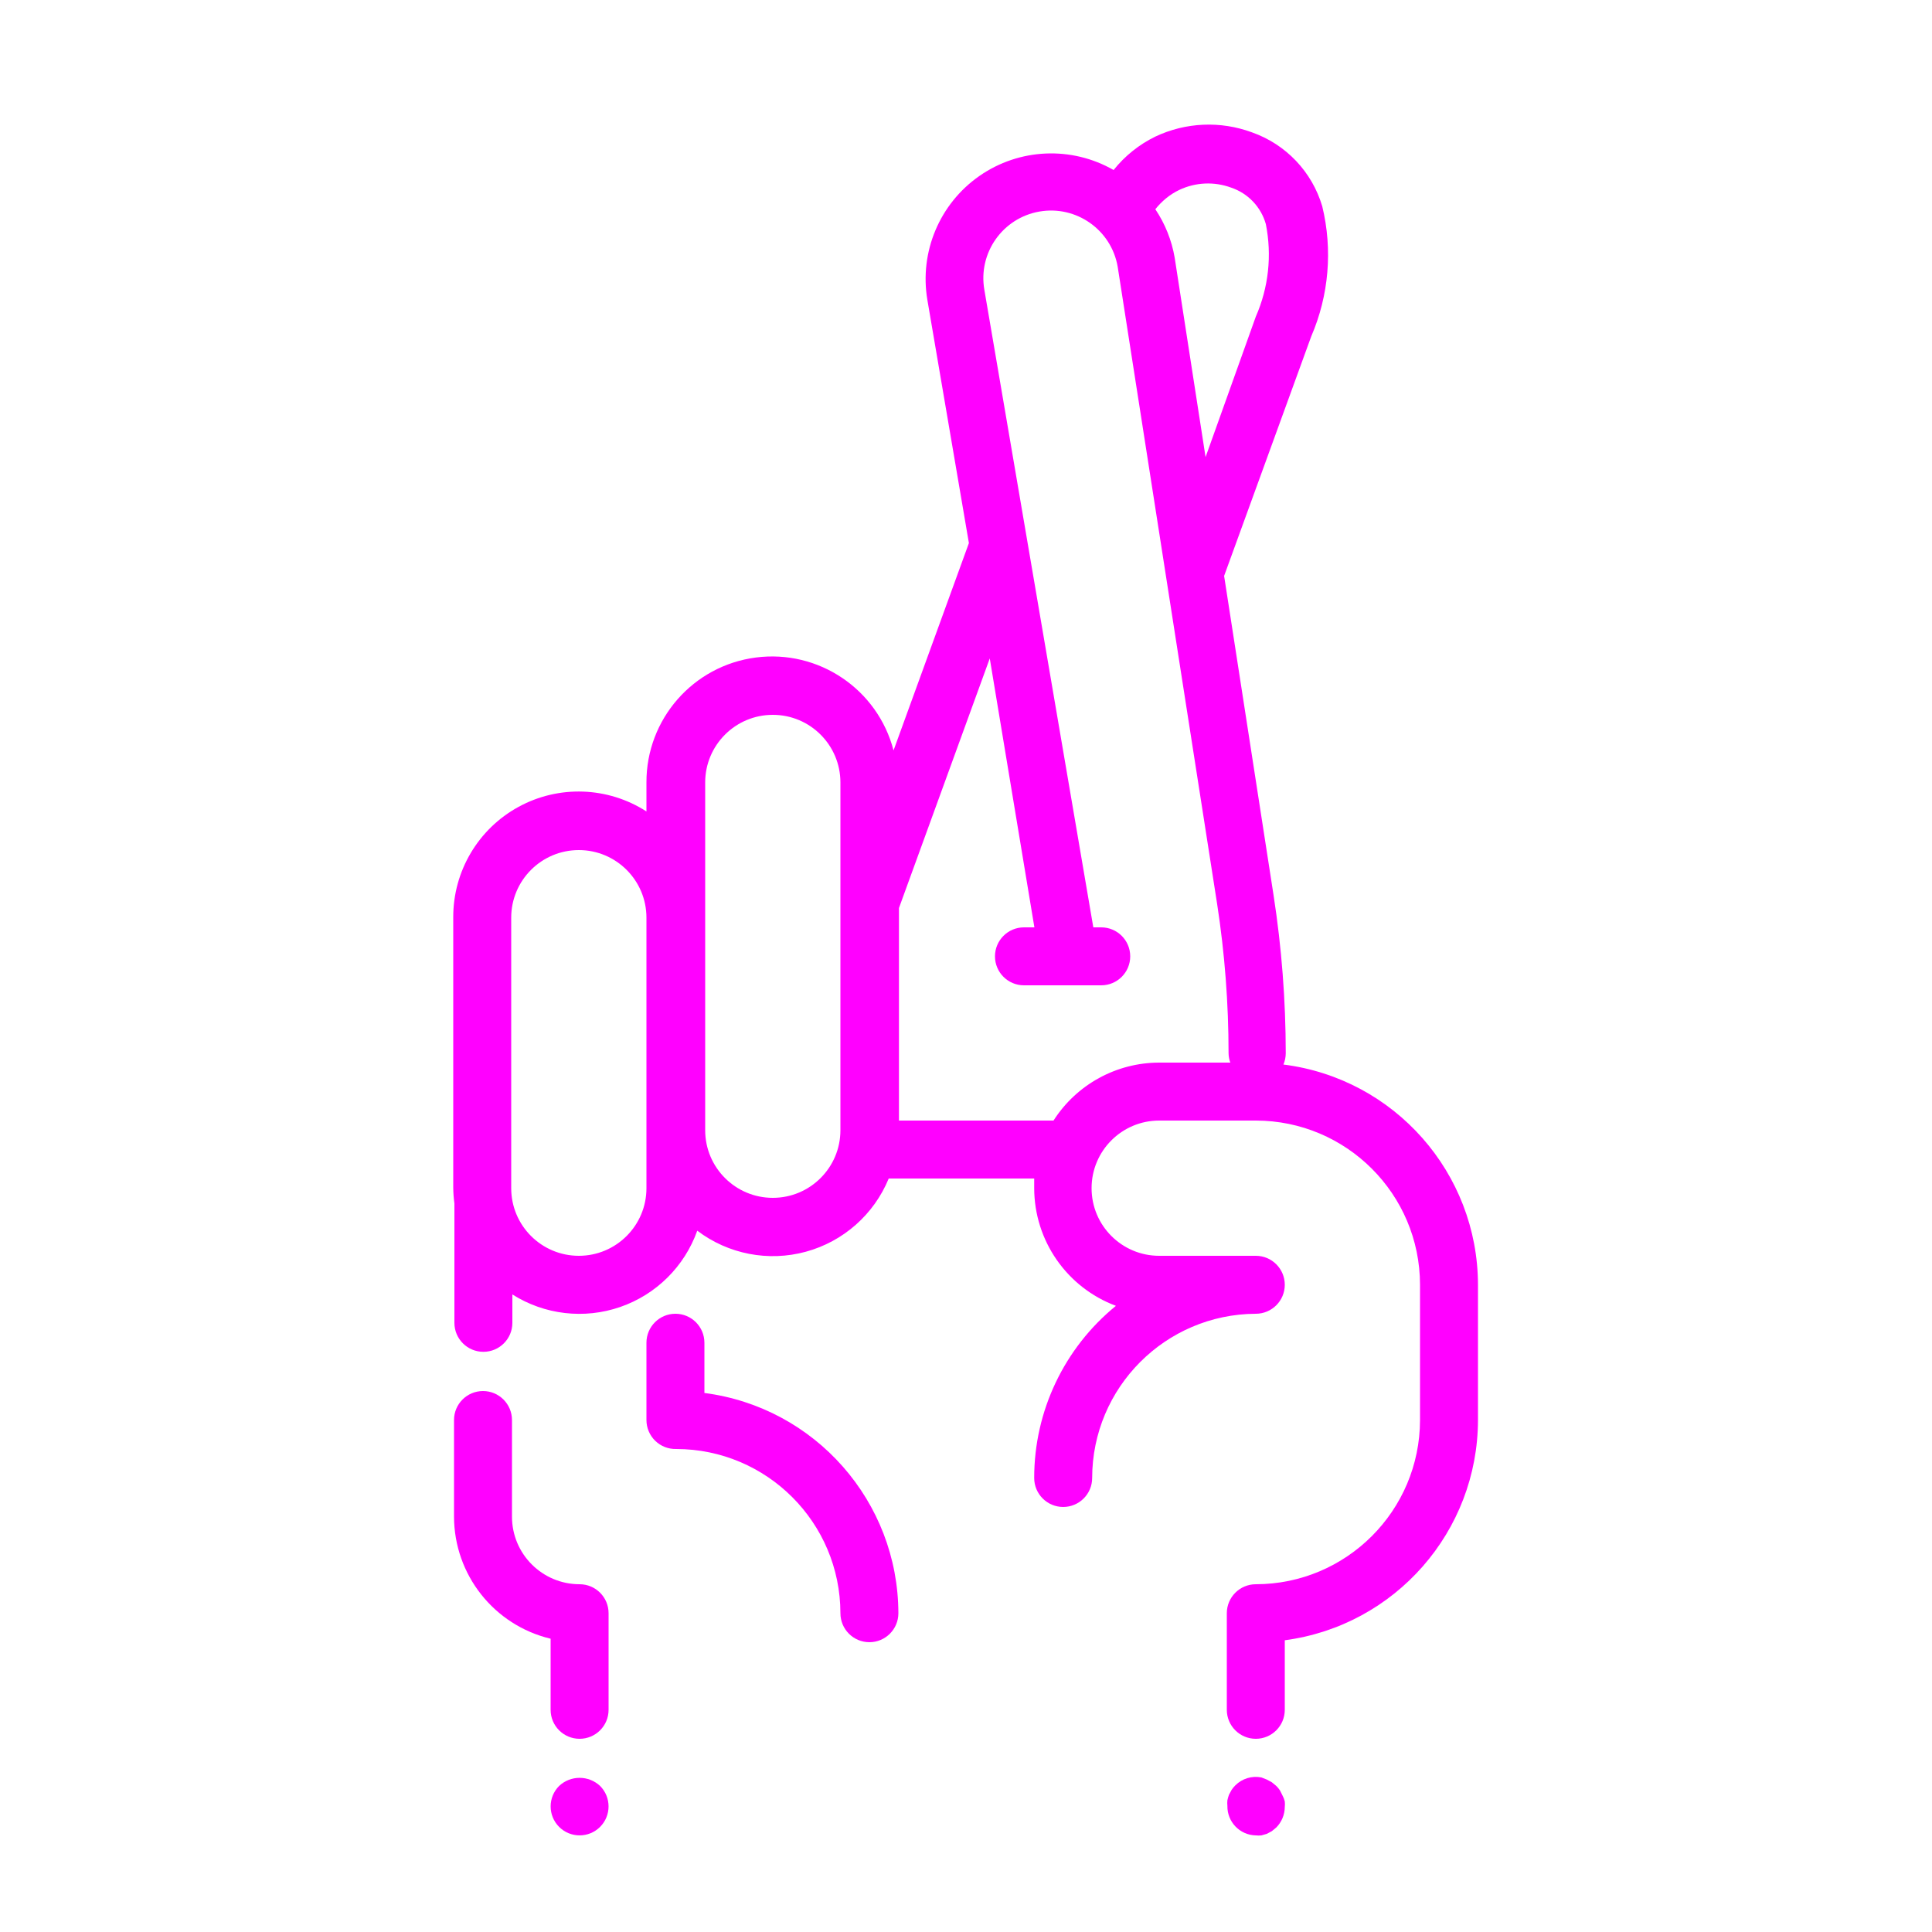
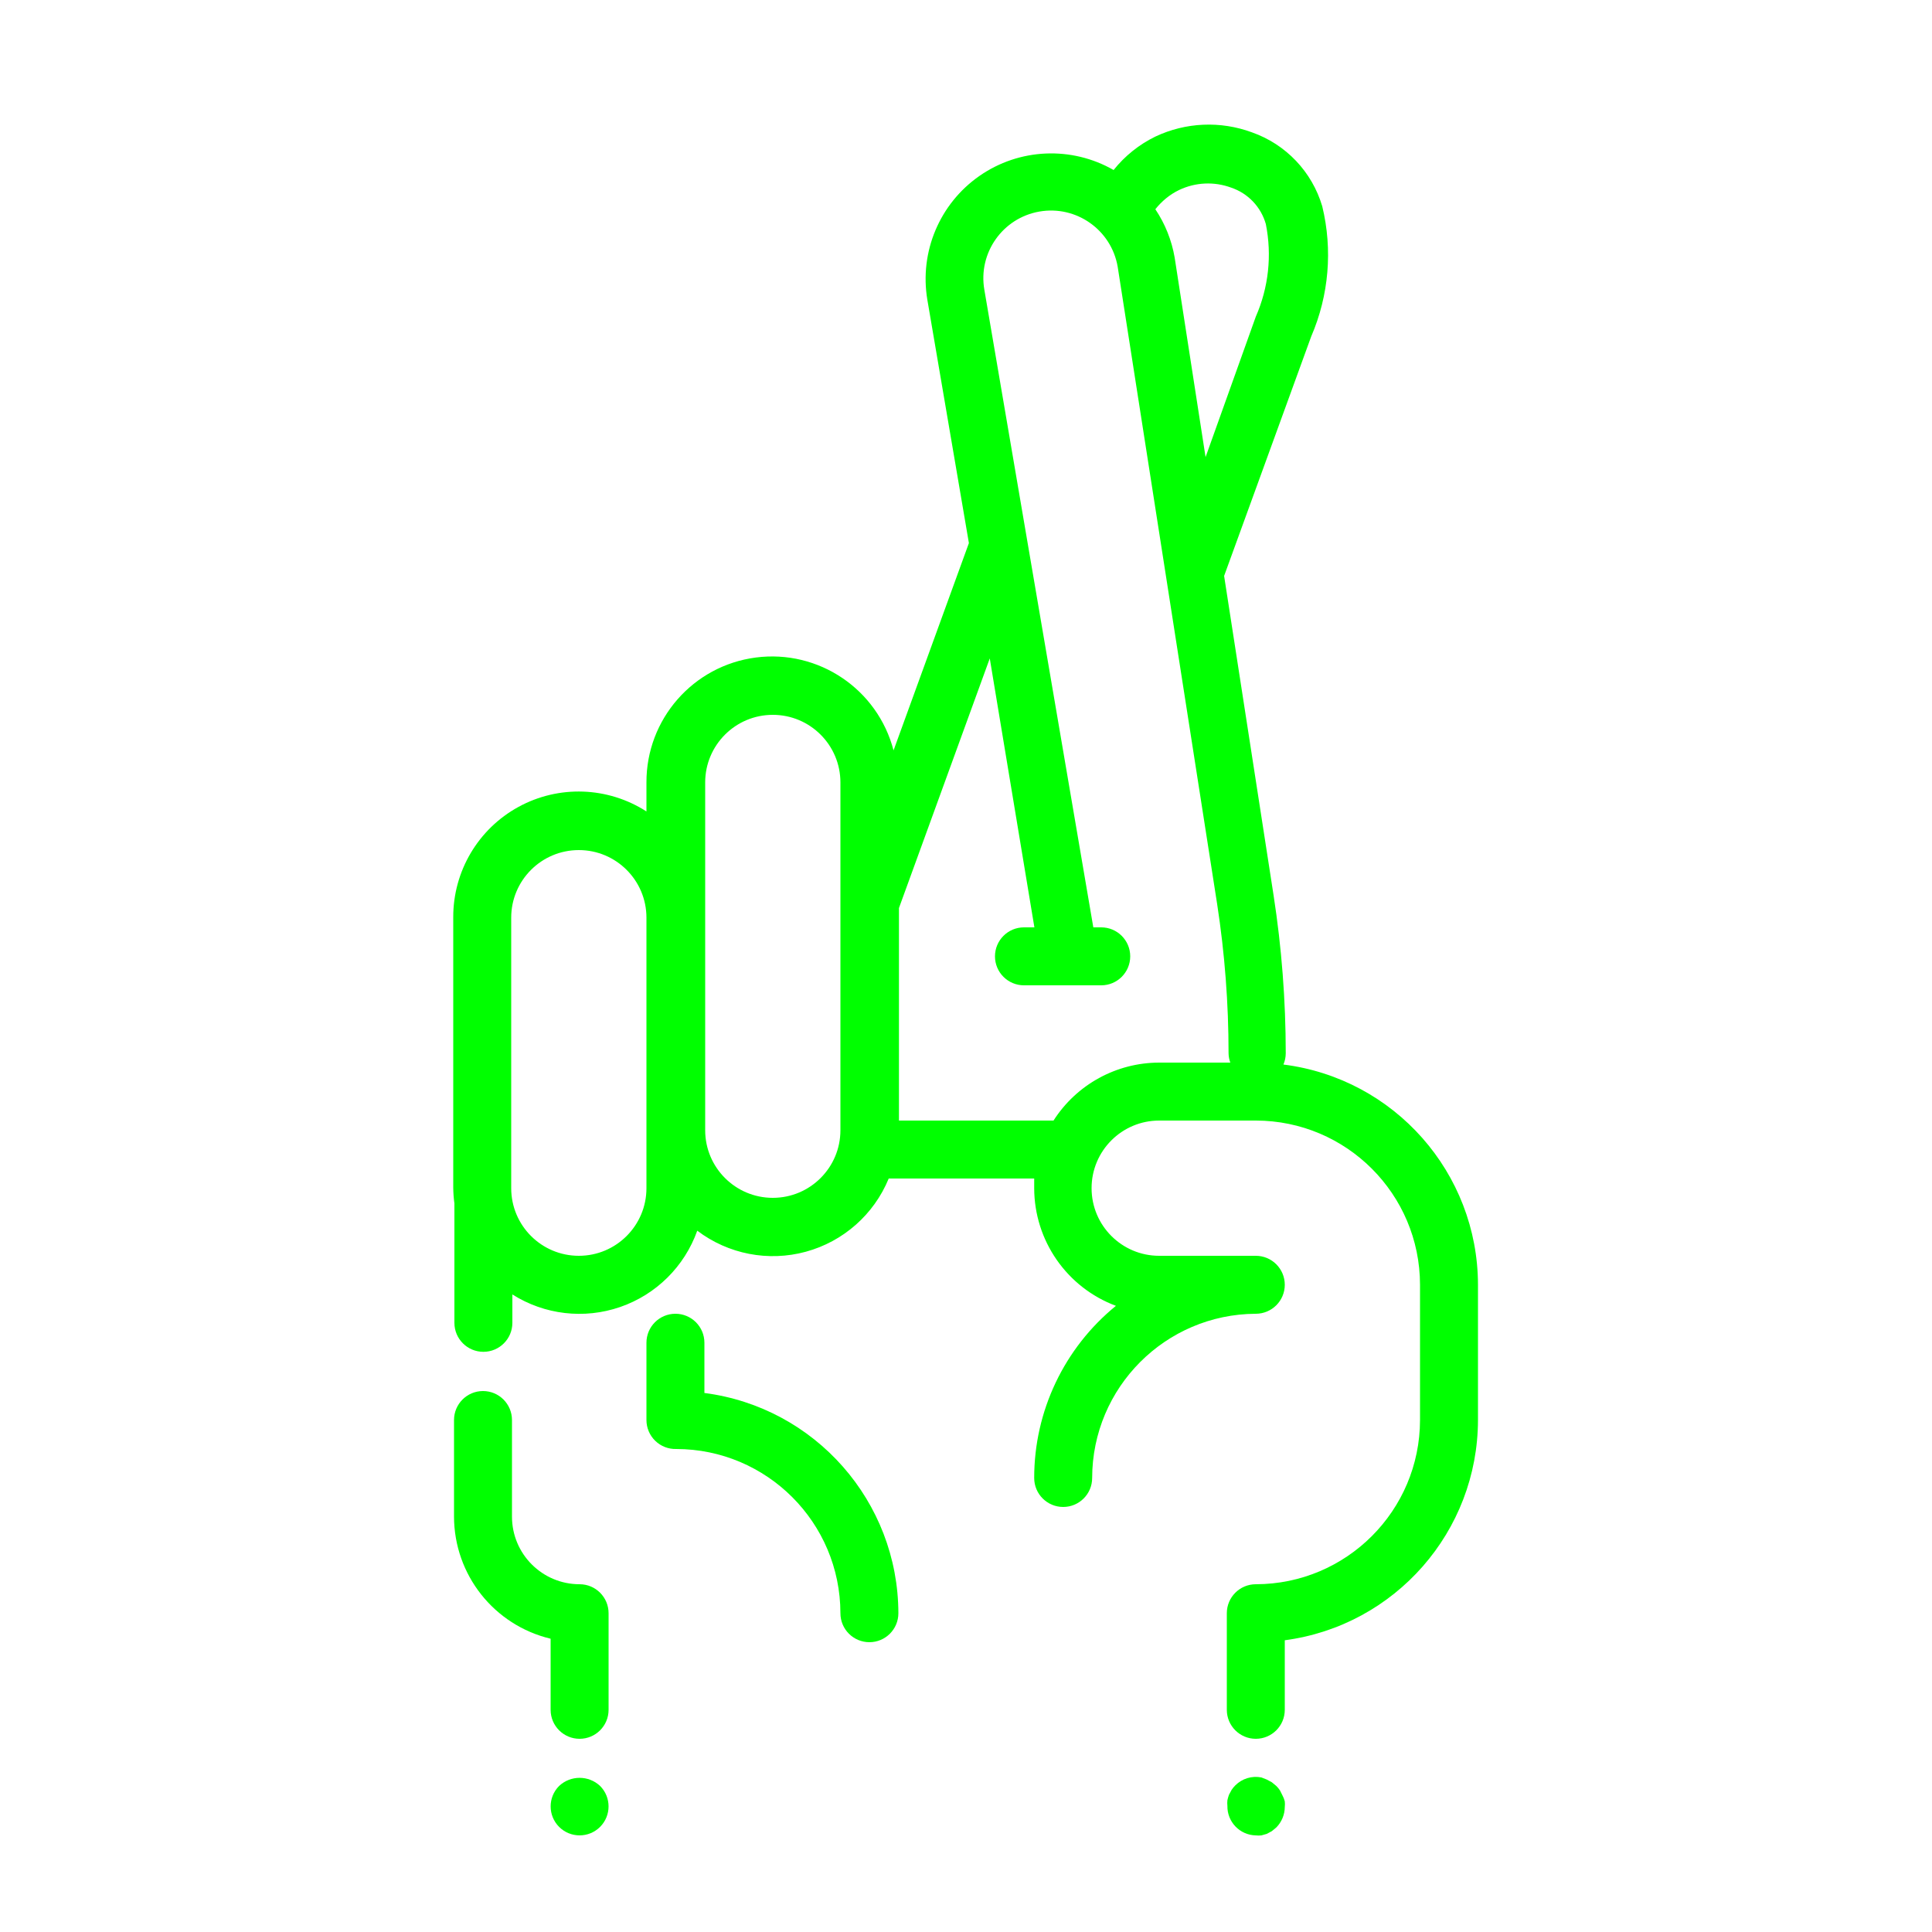
- <svg xmlns="http://www.w3.org/2000/svg" viewBox="0 0 100 100" x="0px" y="0px" style="fill:fuchsia">
+ <svg xmlns="http://www.w3.org/2000/svg" viewBox="0 0 100 100" x="0px" y="0px" style="fill:lime">
  <path d="M36.46,72.1V69.5a1.5,1.5,0,0,0-3,0v4A1.5,1.5,0,0,0,35,75a8.51,8.51,0,0,1,8.5,8.5,1.5,1.5,0,0,0,3,0A11.52,11.52,0,0,0,36.46,72.1Z" />
  <path d="M66.43,55.1a1.5,1.5,0,0,0,.12-.58,53.68,53.68,0,0,0-.63-8.18L63.36,29.81l4.51-12.4a10.66,10.66,0,0,0,.57-6.73A5.8,5.8,0,0,0,64.8,6.85a6.46,6.46,0,0,0-5,.22A6.29,6.29,0,0,0,57.64,8.8,6.5,6.5,0,0,0,48,15.52l2.15,12.59-3.9,10.73A6.5,6.5,0,0,0,33.46,40.5V42a6.49,6.49,0,0,0-10,5.47v14a6.48,6.48,0,0,0,.06.82l0,.18v6a1.5,1.5,0,0,0,3,0V67a6.48,6.48,0,0,0,9.57-3.3A6.48,6.48,0,0,0,46,61h7.53c0,.17,0,.33,0,.5a6.51,6.51,0,0,0,4.23,6.09,11.48,11.48,0,0,0-4.23,8.91,1.5,1.5,0,0,0,3,0A8.51,8.51,0,0,1,65,68a1.5,1.5,0,0,0,0-3H60a3.5,3.5,0,0,1,0-7h5a8.51,8.51,0,0,1,8.5,8.5v7A8.51,8.51,0,0,1,65,82a1.5,1.5,0,0,0-1.5,1.5v5a1.5,1.5,0,0,0,3,0V84.9a11.52,11.52,0,0,0,10-11.4v-7A11.51,11.51,0,0,0,66.43,55.1ZM60.35,10.27l0,0a3.31,3.31,0,0,1,.69-.44,3.47,3.47,0,0,1,2.68-.12,2.79,2.79,0,0,1,1.8,1.89A8,8,0,0,1,65,16.39L62.4,23.66,60.8,13.33a6.45,6.45,0,0,0-1-2.5A3.72,3.72,0,0,1,60.35,10.27ZM33.46,61.5a3.5,3.5,0,0,1-7,0v-14a3.5,3.5,0,0,1,7,0v14ZM40,62a3.5,3.5,0,0,1-3.5-3.5v-18a3.5,3.5,0,0,1,7,0v18A3.5,3.5,0,0,1,40,62Zm20-7a6.5,6.5,0,0,0-5.47,3h-8V47l4.7-12.92L53.54,48H53a1.5,1.5,0,0,0,0,3h4a1.5,1.5,0,0,0,0-3h-.41L50.95,15a3.5,3.5,0,0,1,6.9-1.2L63,46.8a50.67,50.67,0,0,1,.59,7.72,1.48,1.48,0,0,0,.09.48Z" />
  <path d="M28.94,92.44a1.5,1.5,0,0,0,0,2.12,1.5,1.5,0,0,0,2.12,0,1.5,1.5,0,0,0,0-2.12A1.55,1.55,0,0,0,28.94,92.44Z" />
  <path d="M66.38,92.93l-.13-.26a1.45,1.45,0,0,0-.19-.23l-.23-.19-.26-.14L65.29,92a1.5,1.5,0,0,0-1.35.41,1.44,1.44,0,0,0-.19.23l-.14.26a2.35,2.35,0,0,0-.08.28,1.32,1.32,0,0,0,0,.29A1.5,1.5,0,0,0,65,95a1.36,1.36,0,0,0,.29,0l.28-.08.26-.14.23-.19a1.52,1.52,0,0,0,.44-1.06,1.32,1.32,0,0,0,0-.29A1.29,1.29,0,0,0,66.38,92.93Z" />
  <path d="M30,82a3.5,3.5,0,0,1-3.5-3.5v-5a1.5,1.5,0,0,0-3,0v5a6.51,6.51,0,0,0,5,6.32V88.5a1.5,1.5,0,0,0,3,0v-5A1.5,1.5,0,0,0,30,82Z" />
</svg>
